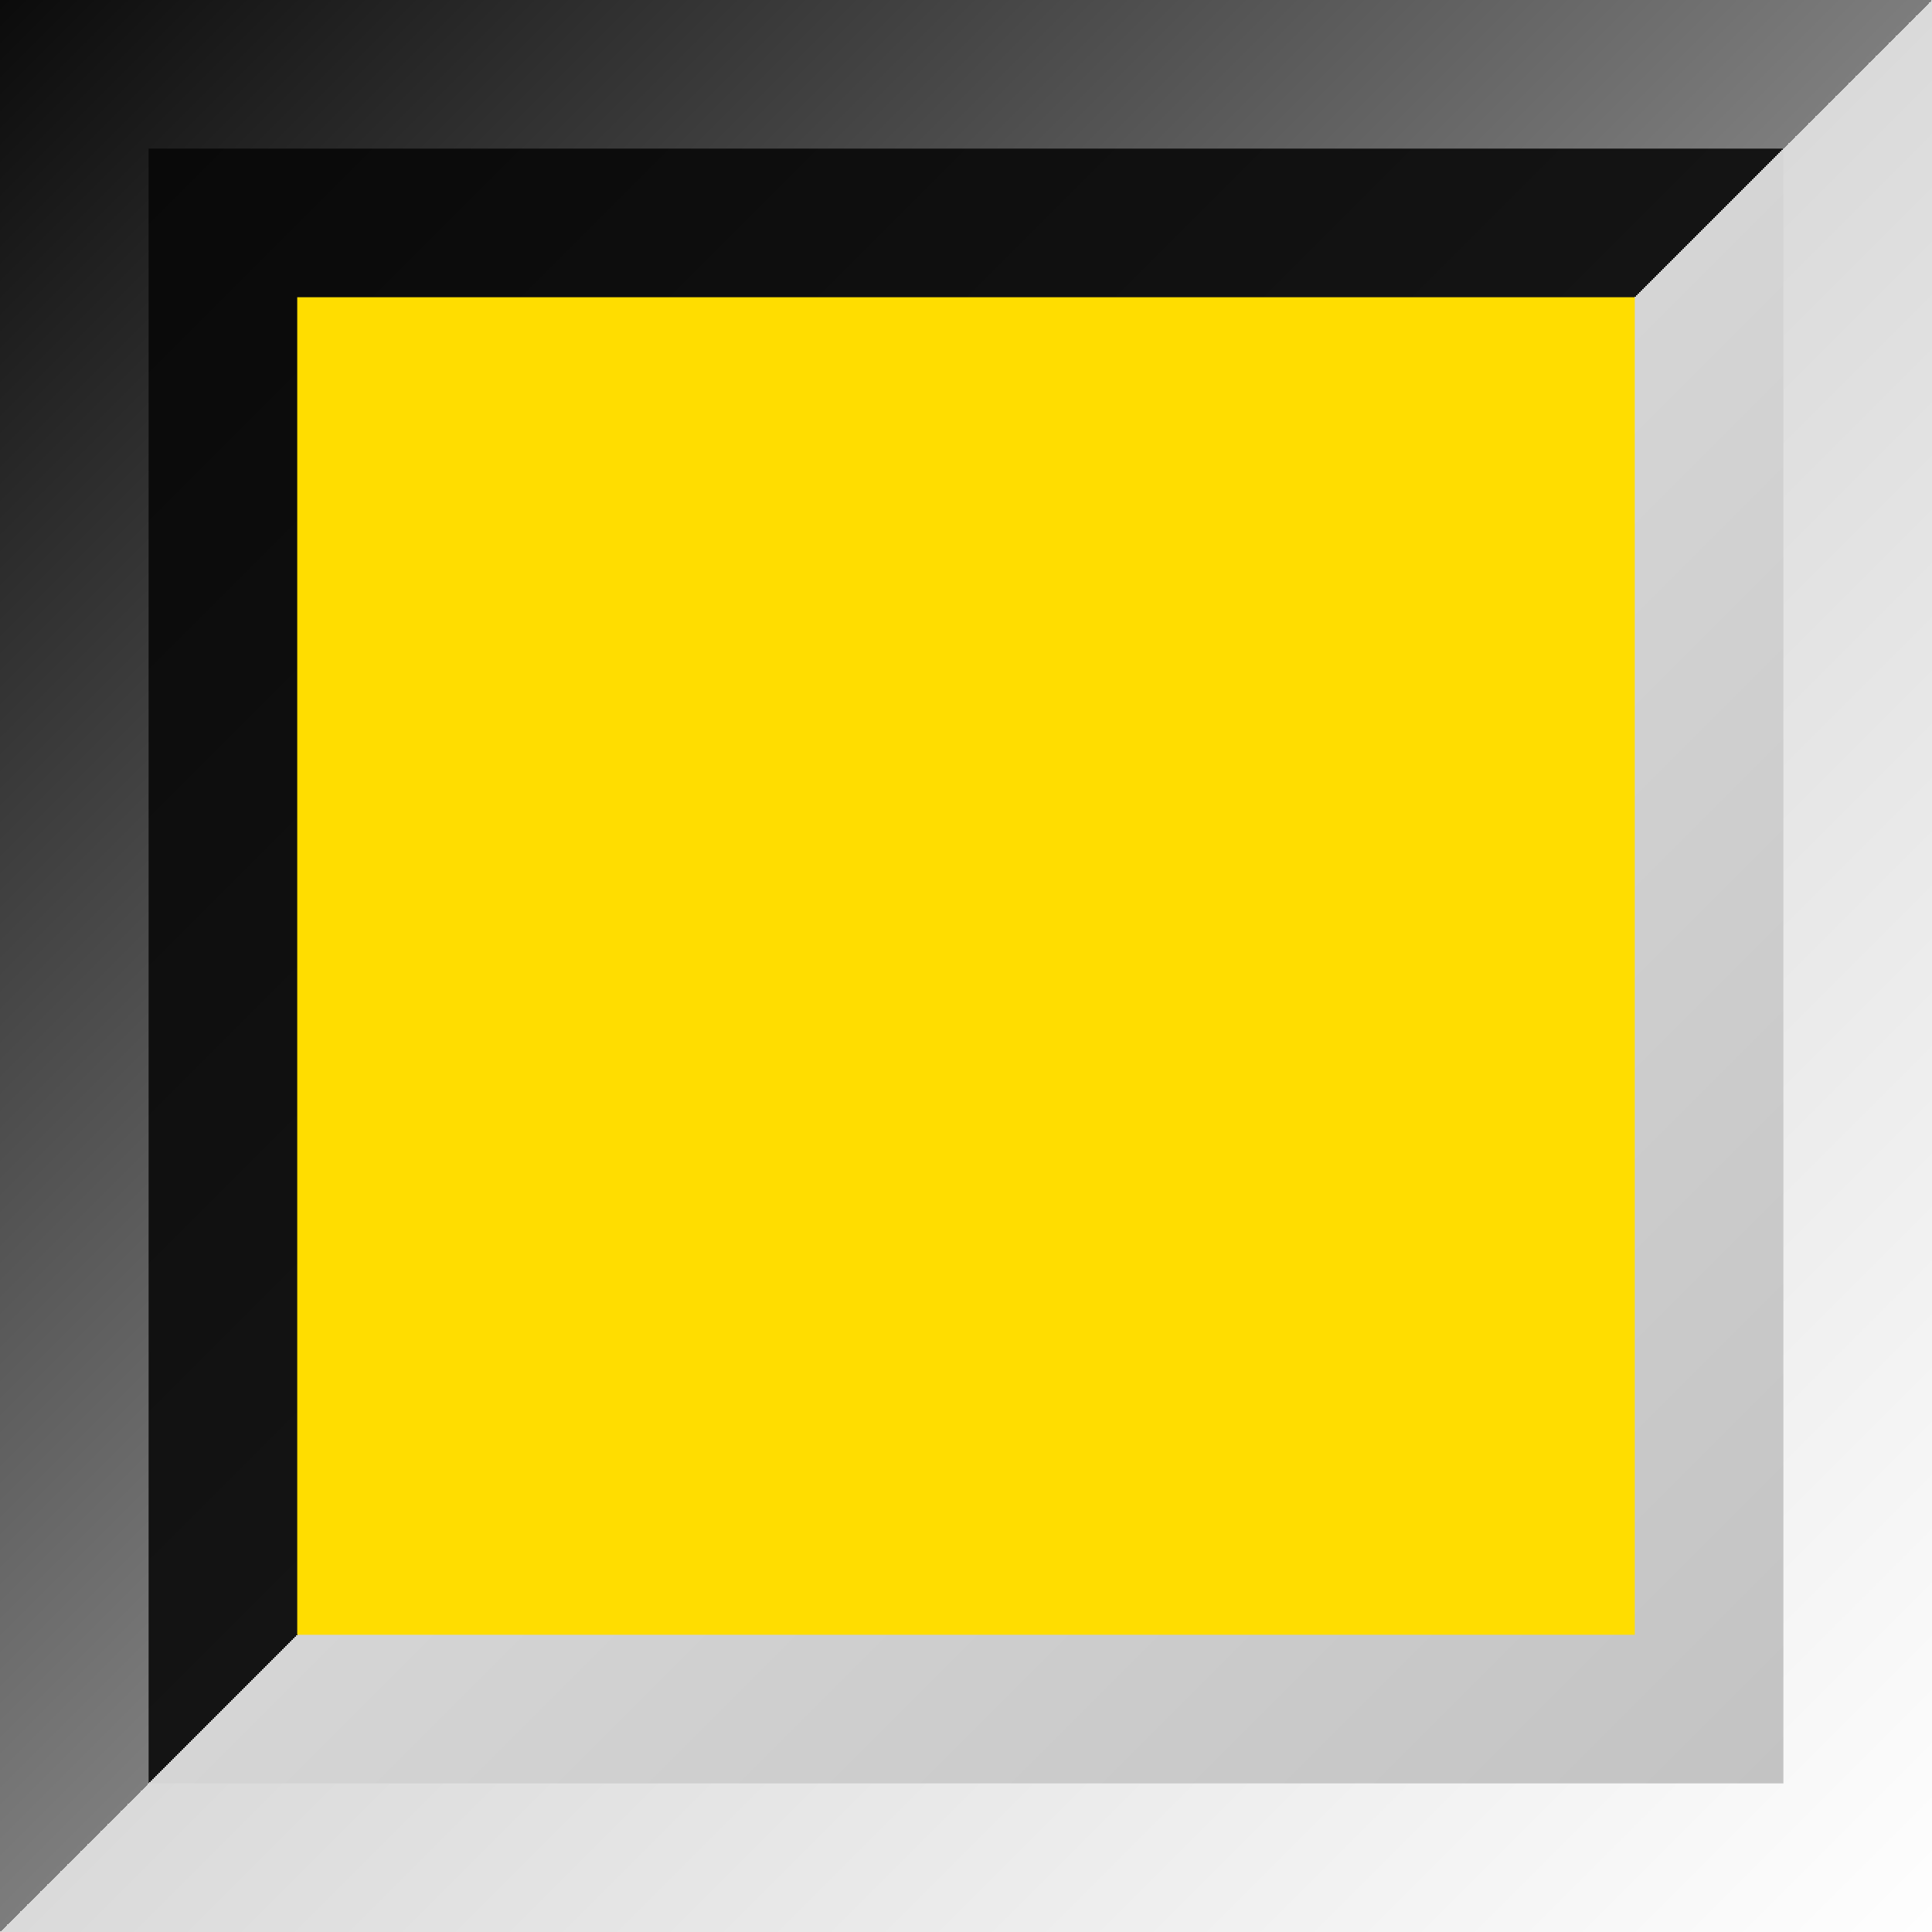
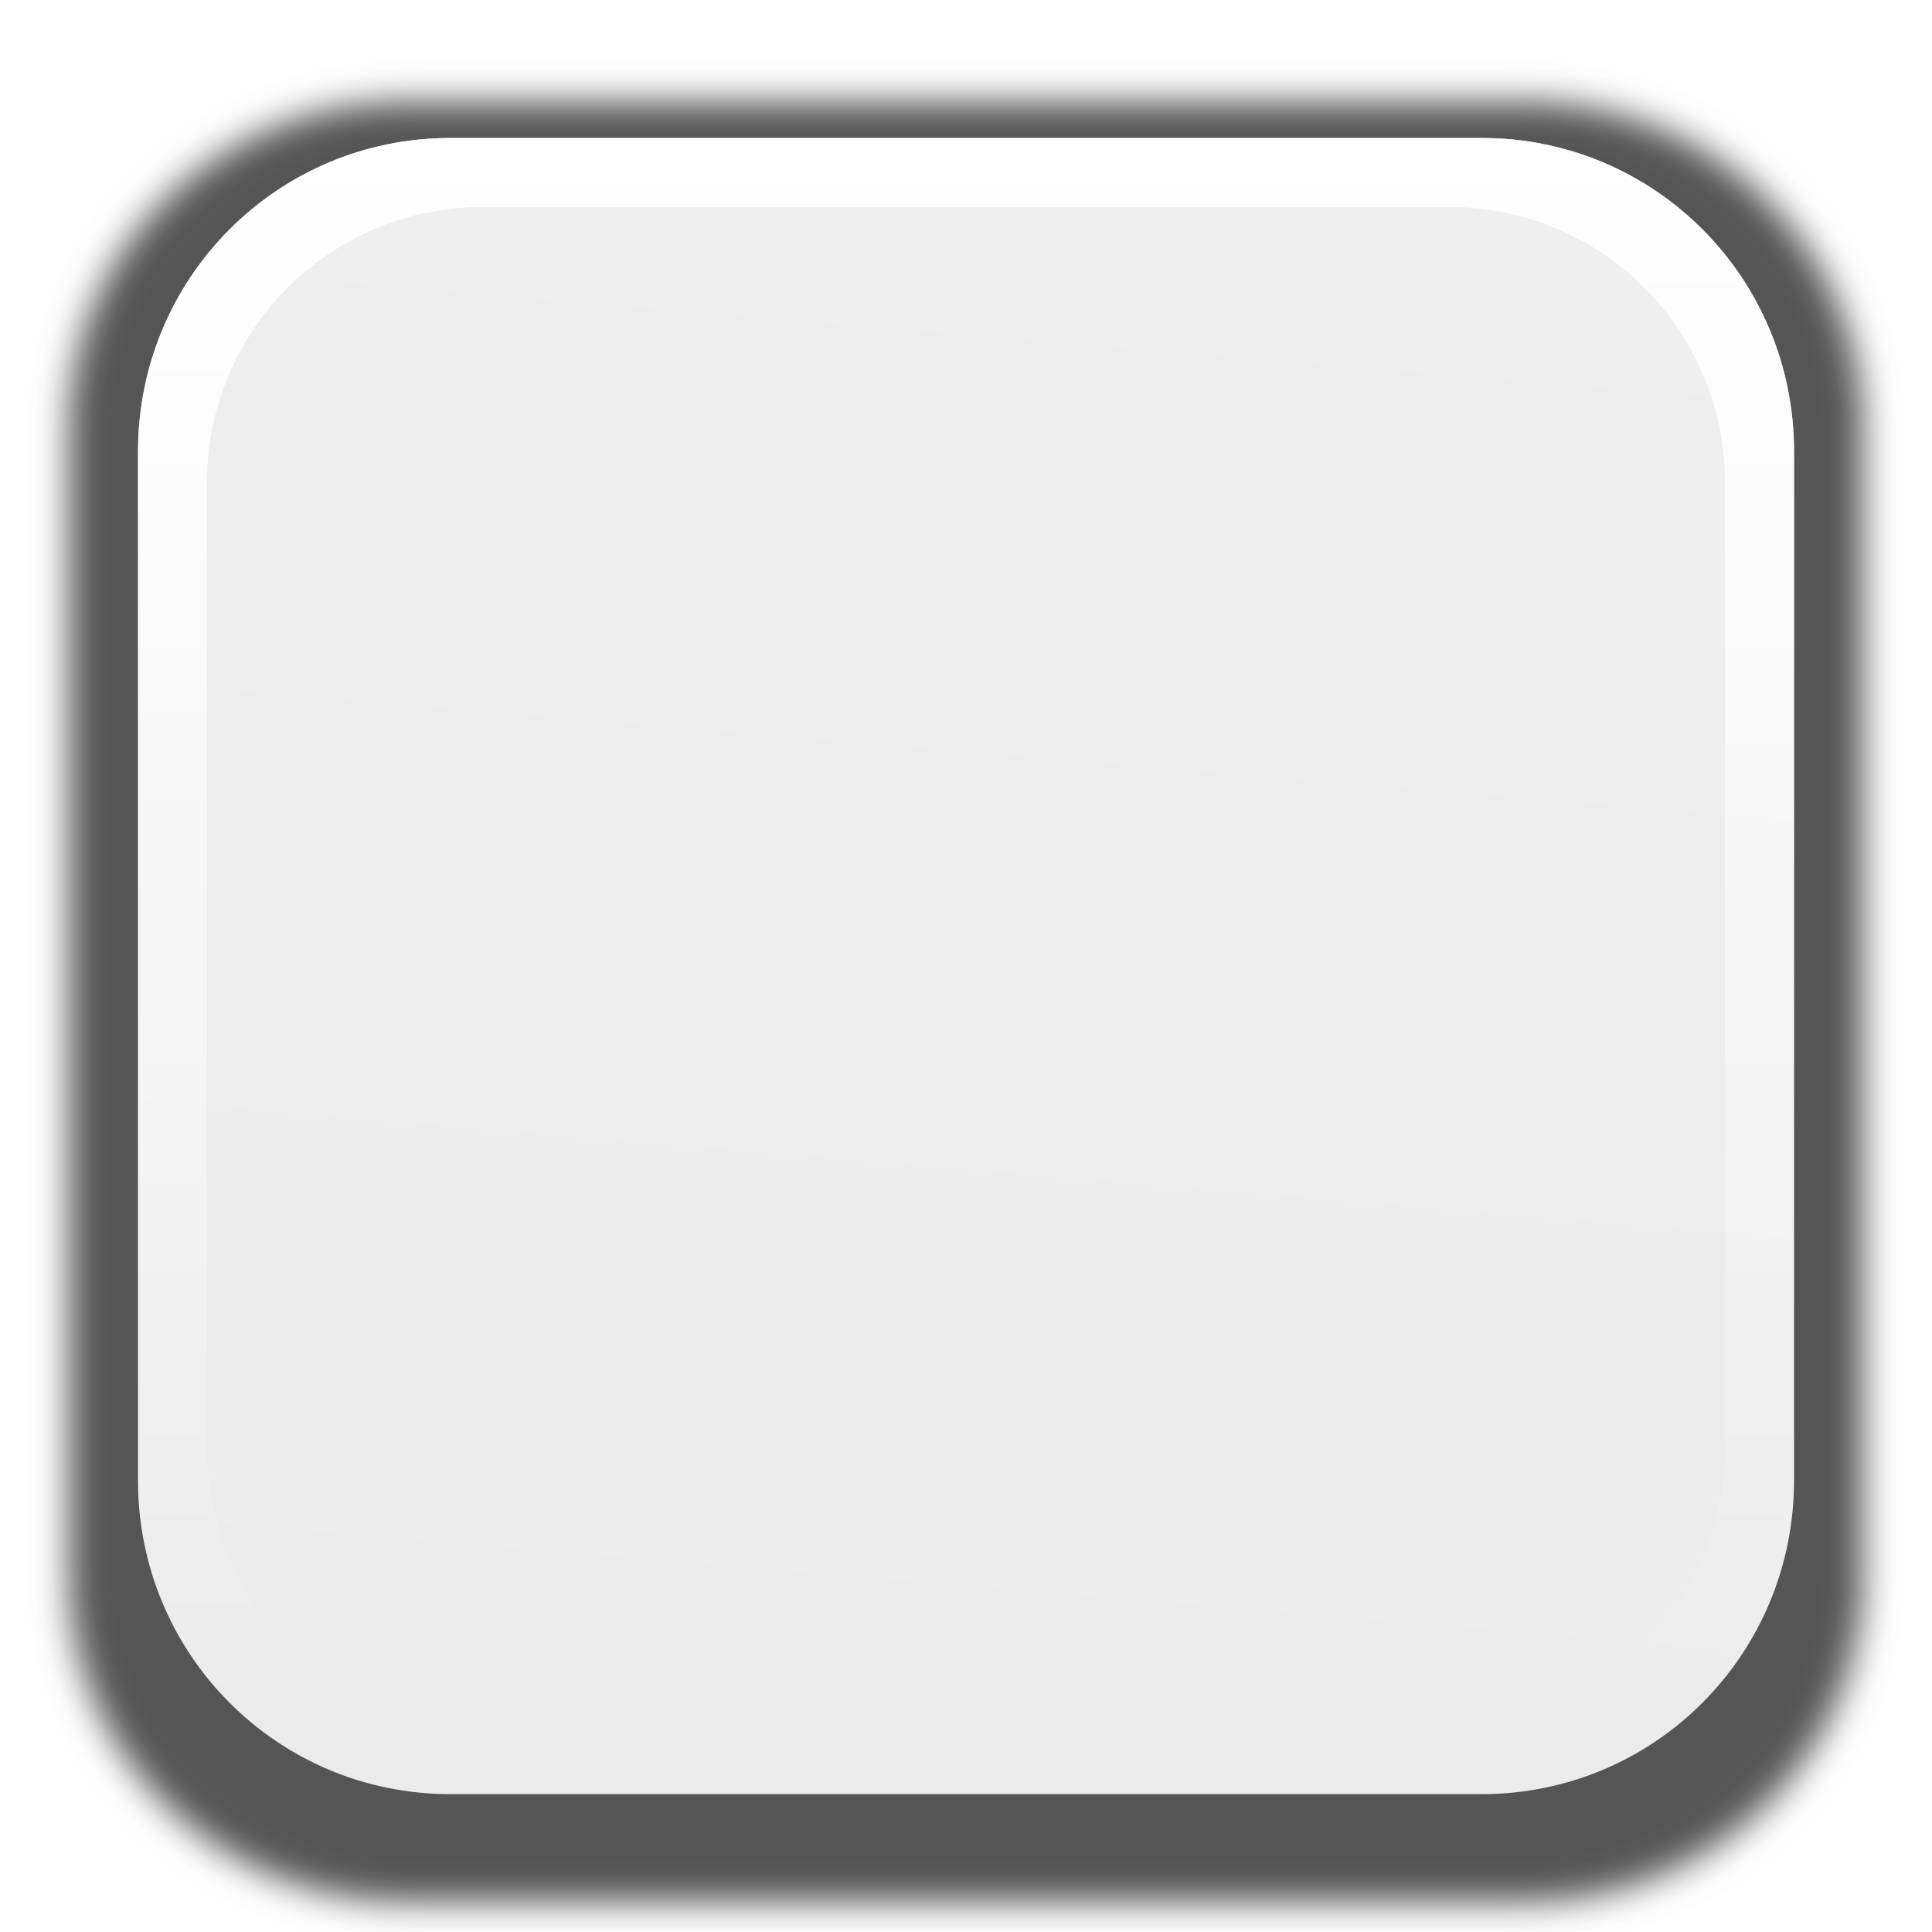
- <svg xmlns="http://www.w3.org/2000/svg" height="13" viewBox="0 0 13 13" width="13">
-   <linearGradient id="a" gradientUnits="userSpaceOnUse" x1="0" x2="13" y1="0" y2="13">
-     <stop offset="0" stop-color="#0b0b0b" />
-     <stop offset=".5" stop-color="#7d7d7d" />
-     <stop offset=".5" stop-color="#dadada" />
-     <stop offset="1" stop-color="#fefefe" />
+ <svg xmlns="http://www.w3.org/2000/svg" height="14" viewBox="0 0 14 14" width="14">
+   <linearGradient id="a" gradientUnits="userSpaceOnUse" x1="7" x2="7" y1="1" y2="12.5">
+     <stop offset="0" stop-color="#fff" />
+     <stop offset="1" stop-color="#fff" stop-opacity="0" />
  </linearGradient>
-   <linearGradient id="b" gradientUnits="userSpaceOnUse" x1="1" x2="12" y1="1" y2="12">
-     <stop offset="0" stop-color="#090909" />
-     <stop offset=".5" stop-color="#141414" />
-     <stop offset=".5" stop-color="#d5d5d5" />
-     <stop offset="1" stop-color="#c3c3c3" />
+   <linearGradient id="b" gradientUnits="userSpaceOnUse" x1="8" x2="7" y1="1" y2="13">
+     <stop offset="0" stop-color="#f0efef" />
+     <stop offset="1" stop-color="#ecebeb" />
  </linearGradient>
-   <path d="m0 0h13v13h-13z" fill="url(#a)" />
-   <path d="m1 1h11v11h-11z" fill="url(#b)" />
-   <path d="m2 2h9v9h-9z" fill="#fd0" />
+   <filter id="c" color-interpolation-filters="sRGB" height="1.049" width="1.047" x="-.024" y="-.024">
+     <feGaussianBlur stdDeviation=".128" />
+   </filter>
+   <path d="m2.951.738h8.097c1.358 0 2.451 1.056 2.451 2.367v8.309c0 1.312-1.093 2.367-2.451 2.367h-8.097c-1.358 0-2.451-1.056-2.451-2.367v-8.309c0-1.312 1.093-2.367 2.451-2.367z" fill="#2a2a2a" filter="url(#c)" opacity=".8" />
+   <path d="m3.263 1h7.474c1.254 0 2.263 1.014 2.263 2.273v7.455c0 1.259-1.009 2.273-2.263 2.273h-7.474c-1.254 0-2.263-1.014-2.263-2.273v-7.455c0-1.259 1.009-2.273 2.263-2.273z" fill="url(#b)" />
+   <path d="m3.264 1c-1.254 0-2.264 1.014-2.264 2.273v7.453c0 1.259 1.01 2.273 2.264 2.273h7.473c1.254 0 2.264-1.014 2.264-2.273v-7.453c0-1.259-1.01-2.273-2.264-2.273zm.236.5h7c1.108 0 2 .892 2 2v7c0 1.108-.892 2-2 2h-7c-1.108 0-2-.892-2-2v-7c0-1.108.892-2 2-2z" fill="url(#a)" />
</svg>
